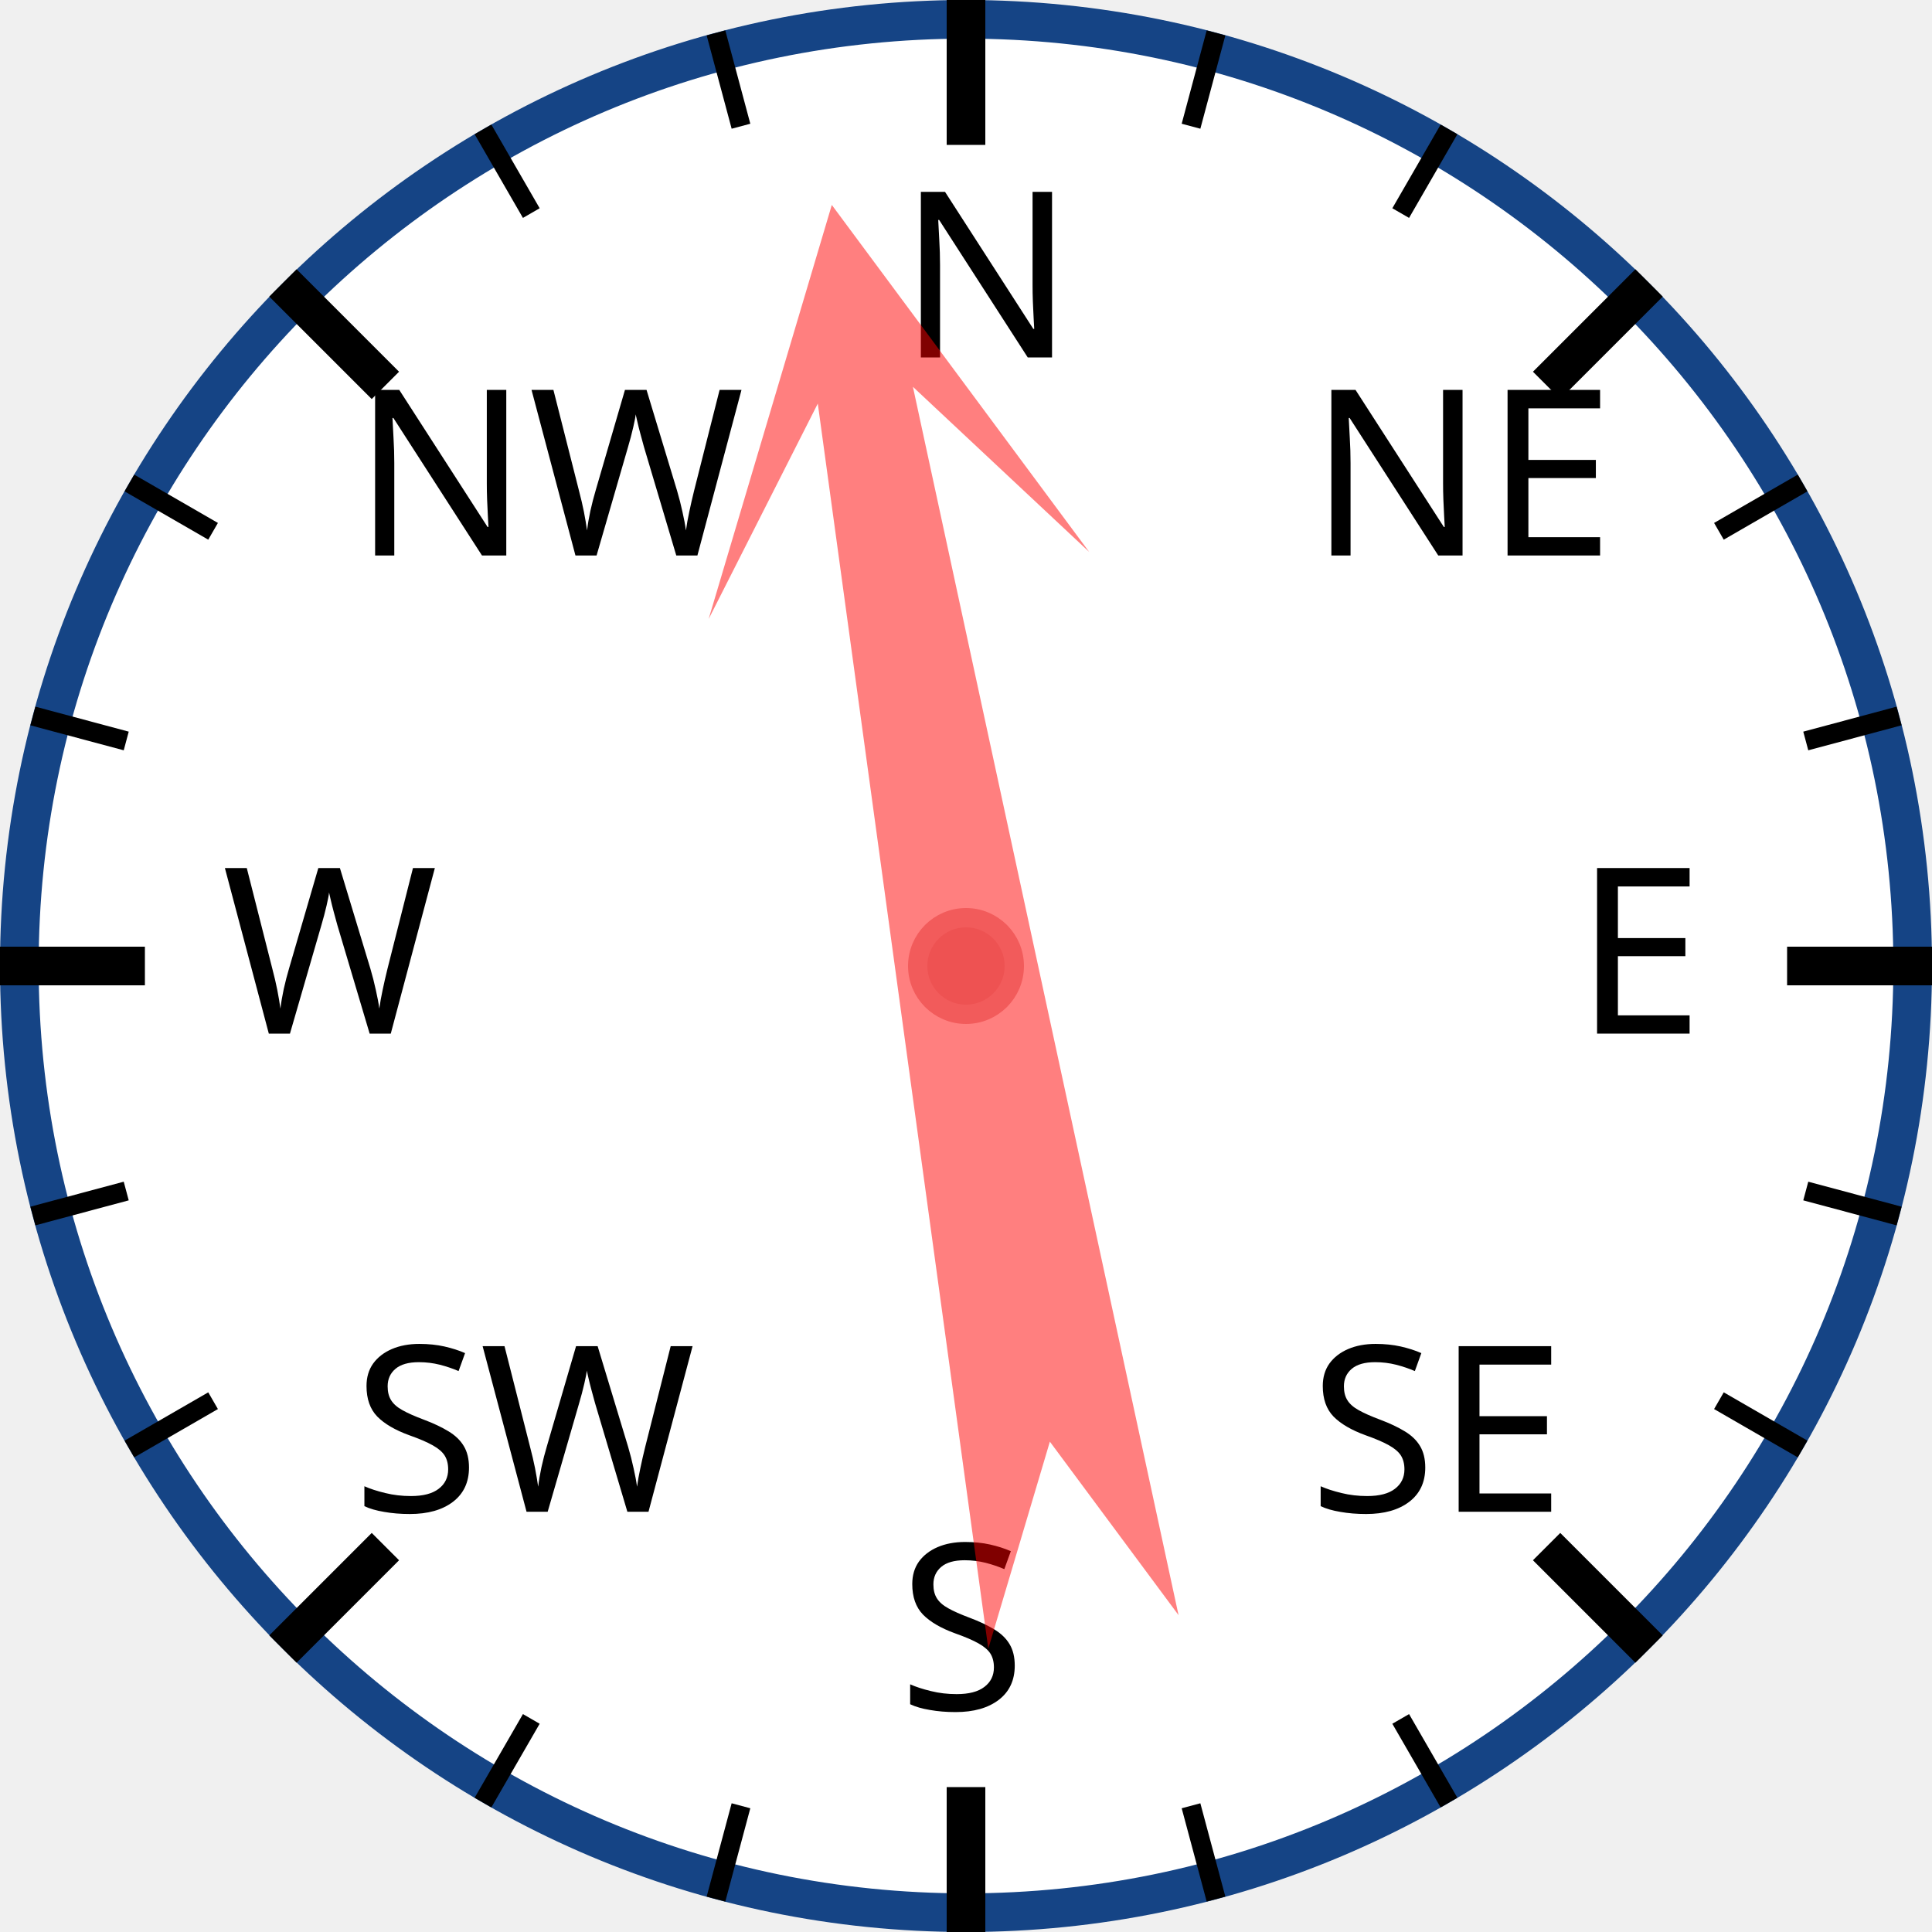
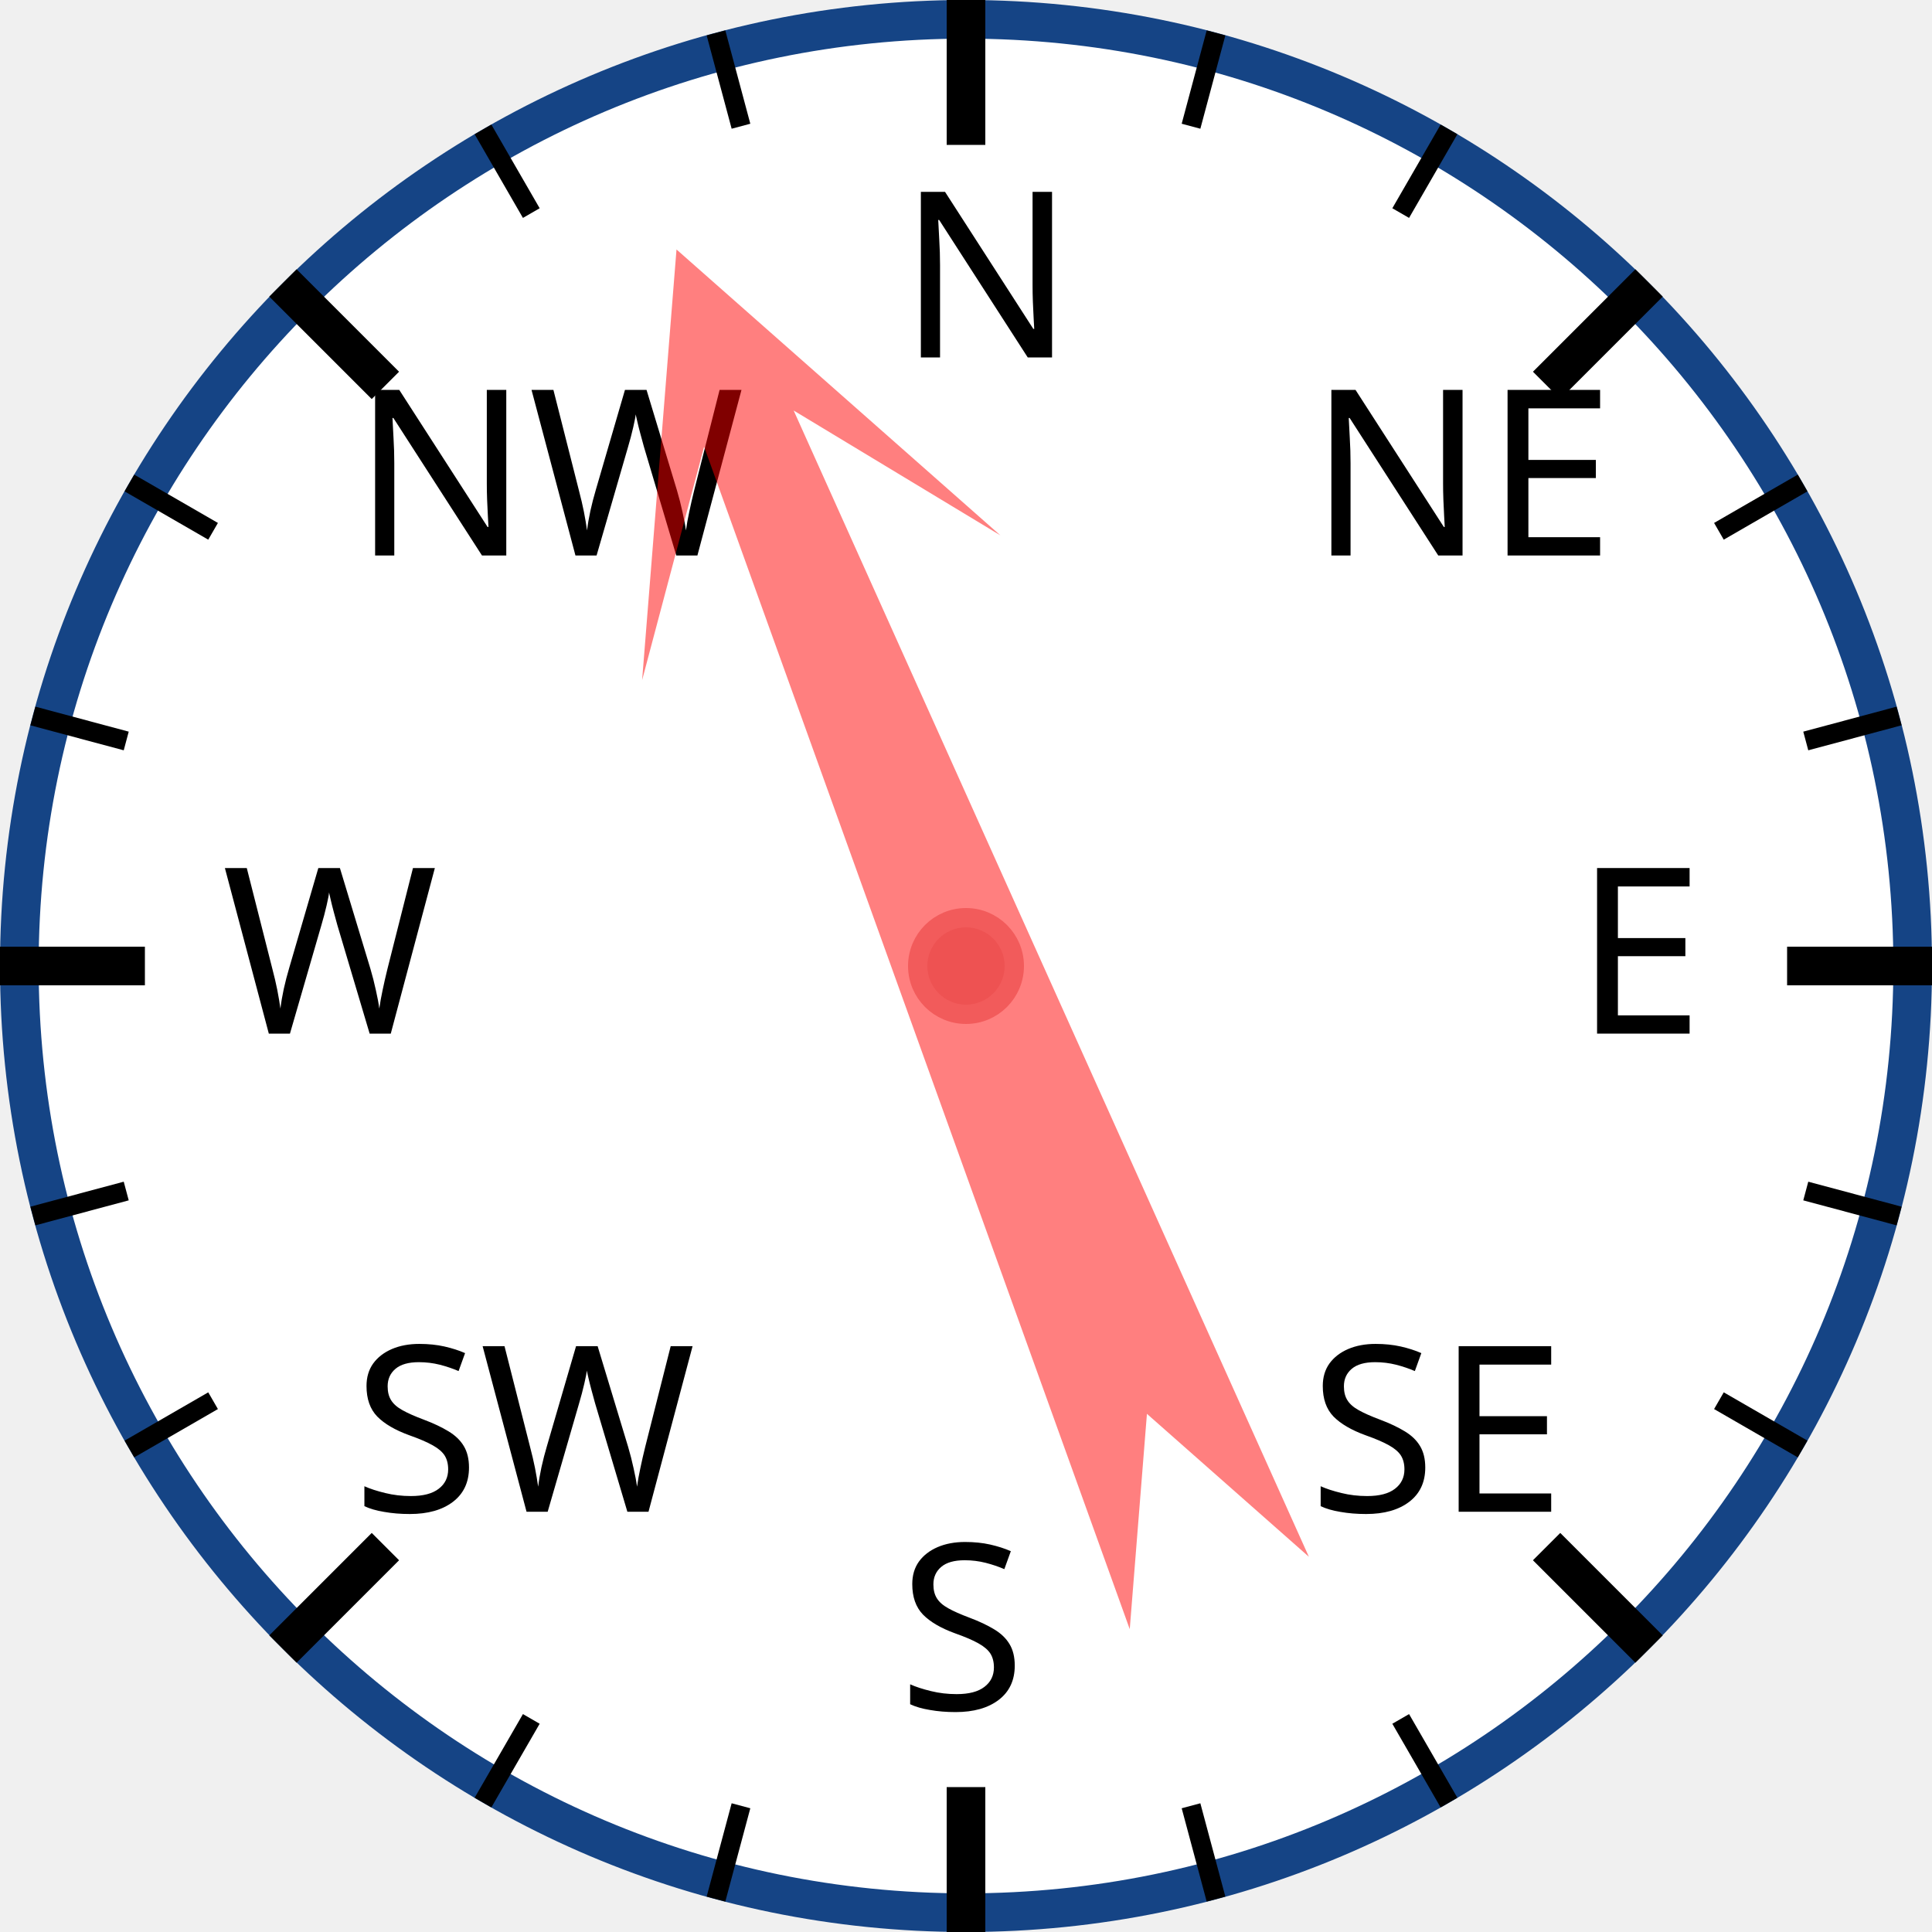
<svg xmlns="http://www.w3.org/2000/svg" width="120px" height="120px" viewBox="0 0 200 200">
  <circle cx="100" cy="100" r="98" style="fill: white; stroke: #154485; stroke-width: 4;" />
  <text x="93.0" y="37.0" style="font-family: sans-serif; font-size: 18pt;">N</text>
  <line x1="100.0" y1="0.0" x2="100.0" y2="15.0" style="stroke: black; stroke-width: 4;" />
  <line x1="74.118" y1="3.407" x2="76.706" y2="13.067" style="stroke: black; stroke-width: 2;" />
  <line x1="50" y1="13.397" x2="55" y2="22.058" style="stroke: black; stroke-width: 2;" />
  <text x="36.503" y="57.503" style="font-family: sans-serif; font-size: 18pt;">NW</text>
  <line x1="29.289" y1="29.289" x2="39.896" y2="39.896" style="stroke: black; stroke-width: 4;" />
  <line x1="13.397" y1="50" x2="22.058" y2="55" style="stroke: black; stroke-width: 2;" />
  <line x1="3.407" y1="74.118" x2="13.067" y2="76.706" style="stroke: black; stroke-width: 2;" />
  <text x="23.0" y="107.0" style="font-family: sans-serif; font-size: 18pt;">W</text>
  <line x1="0.0" y1="100.0" x2="15.0" y2="100.0" style="stroke: black; stroke-width: 4;" />
  <line x1="3.407" y1="125.882" x2="13.067" y2="123.294" style="stroke: black; stroke-width: 2;" />
  <line x1="13.397" y1="150" x2="22.058" y2="145" style="stroke: black; stroke-width: 2;" />
  <text x="36.503" y="156.497" style="font-family: sans-serif; font-size: 18pt;">SW</text>
  <line x1="29.289" y1="170.711" x2="39.896" y2="160.104" style="stroke: black; stroke-width: 4;" />
  <line x1="50" y1="186.603" x2="55" y2="177.942" style="stroke: black; stroke-width: 2;" />
  <line x1="74.118" y1="196.593" x2="76.706" y2="186.933" style="stroke: black; stroke-width: 2;" />
  <text x="93" y="177.0" style="font-family: sans-serif; font-size: 18pt;">S</text>
  <line x1="100" y1="200.0" x2="100" y2="185.0" style="stroke: black; stroke-width: 4;" />
  <line x1="125.882" y1="196.593" x2="123.294" y2="186.933" style="stroke: black; stroke-width: 2;" />
  <line x1="150.0" y1="186.603" x2="145.0" y2="177.942" style="stroke: black; stroke-width: 2;" />
  <text x="135.497" y="156.497" style="font-family: sans-serif; font-size: 18pt;">SE</text>
  <line x1="170.711" y1="170.711" x2="160.104" y2="160.104" style="stroke: black; stroke-width: 4;" />
  <line x1="186.603" y1="150" x2="177.942" y2="145" style="stroke: black; stroke-width: 2;" />
  <line x1="196.593" y1="125.882" x2="186.933" y2="123.294" style="stroke: black; stroke-width: 2;" />
  <text x="163.0" y="107" style="font-family: sans-serif; font-size: 18pt;">E</text>
  <line x1="200.0" y1="100" x2="185.0" y2="100" style="stroke: black; stroke-width: 4;" />
  <line x1="196.593" y1="74.118" x2="186.933" y2="76.706" style="stroke: black; stroke-width: 2;" />
  <line x1="186.603" y1="50" x2="177.942" y2="55" style="stroke: black; stroke-width: 2;" />
  <text x="135.497" y="57.503" style="font-family: sans-serif; font-size: 18pt;">NE</text>
  <line x1="170.711" y1="29.289" x2="160.104" y2="39.896" style="stroke: black; stroke-width: 4;" />
  <line x1="150" y1="13.397" x2="145" y2="22.058" style="stroke: black; stroke-width: 2;" />
  <line x1="125.882" y1="3.407" x2="123.294" y2="13.067" style="stroke: black; stroke-width: 2;" />
-   <polygon points="100 20 120 60 105 40 110 170 100 150 90 170 95 40 80 60" style="fill: red; fill-opacity: 0.5;" transform="rotate(350,100,100)" />
+   <polygon points="100 20 120 60 105 40 110 170 100 150 90 170 95 40 80 60" style="fill: red; fill-opacity: 0.5;" transform="rotate(338,100,100)" />
  <circle cx="100" cy="100" r="5" style="fill: #EE5252; stroke: #F25B5B; stroke-width: 2;" />
</svg>
